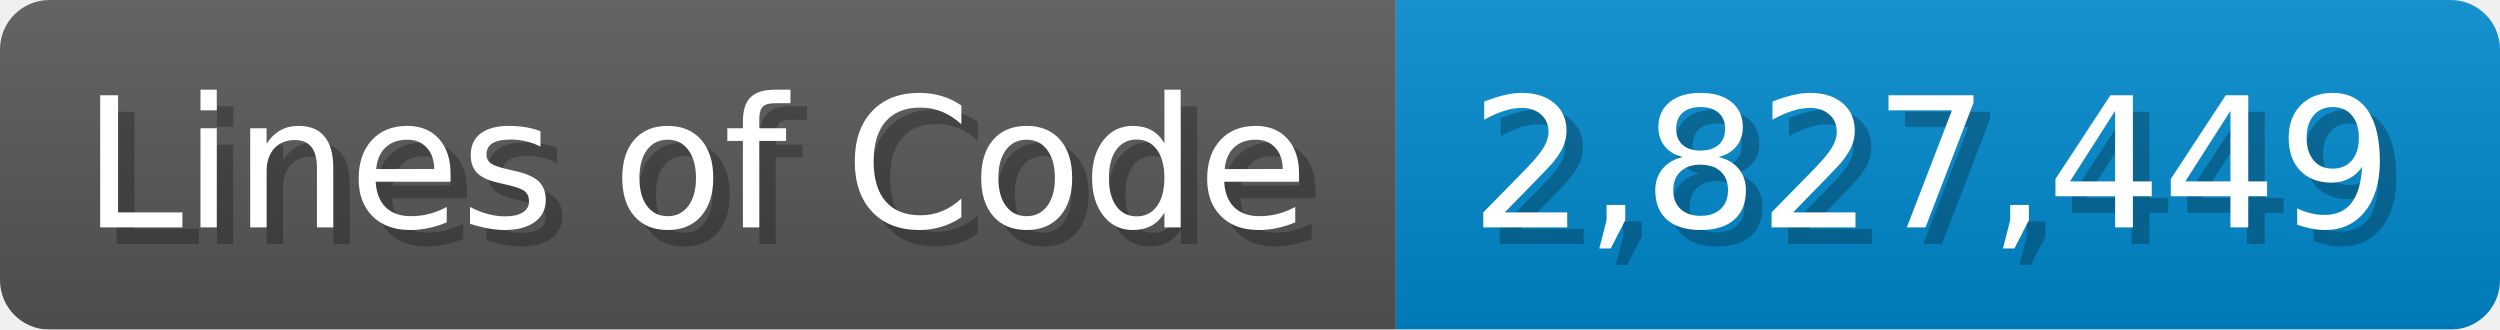
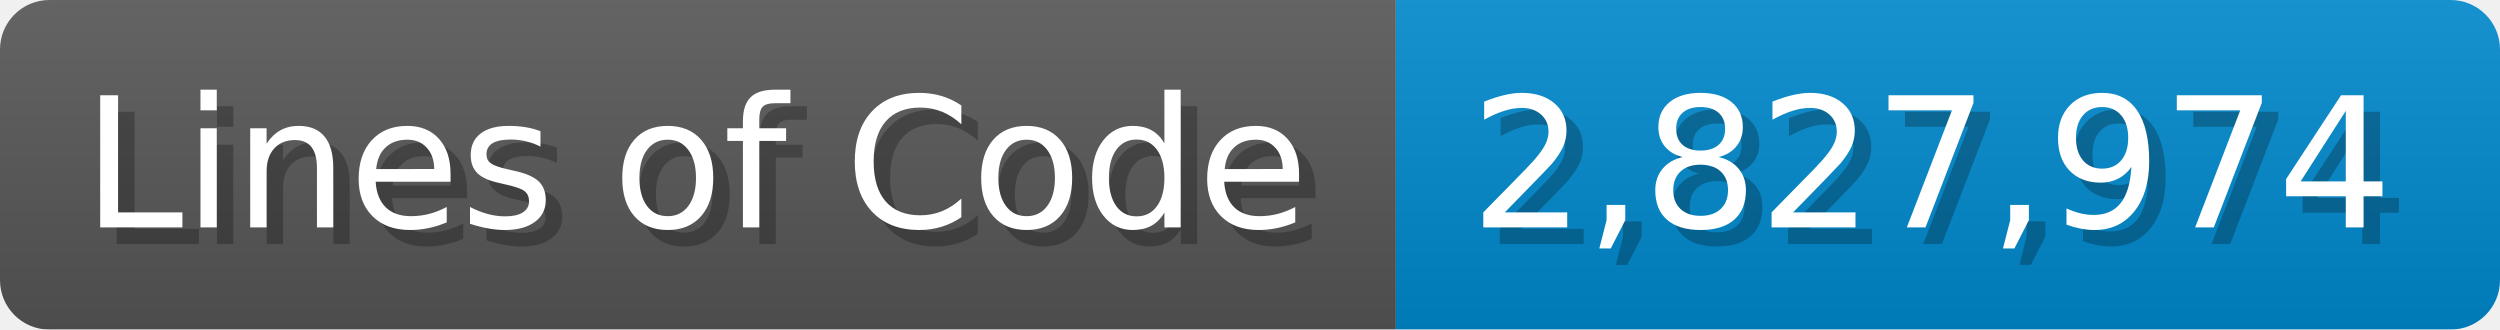
<svg xmlns="http://www.w3.org/2000/svg" width="151.7" height="20" viewBox="0 0 1517 200">
  <linearGradient id="a" x2="0" y2="100%">
    <stop offset="0" stop-opacity=".1" stop-color="#EEE" />
    <stop offset="1" stop-opacity=".1" />
  </linearGradient>
  <mask id="m">
    <rect width="1517" height="200" rx="30" fill="#FFF" />
  </mask>
  <g mask="url(#m)">
    <rect width="847" height="200" fill="#555" />
    <rect width="670" height="200" fill="#08C" x="847" />
    <rect width="1517" height="200" fill="url(#a)" />
  </g>
  <g fill="#fff" text-anchor="start" font-family="Verdana,DejaVu Sans,sans-serif" font-size="110">
    <text x="60" y="148" textLength="747" fill="#000" opacity="0.25">Lines of Code</text>
    <text x="50" y="138" textLength="747">Lines of Code</text>
-     <text x="902" y="148" textLength="570" fill="#000" opacity="0.25">2,827,449</text>
-     <text x="892" y="138" textLength="570">2,827,449</text>
+     <text x="902" y="148" textLength="570" fill="#000" opacity="0.25">2,827,974</text>
+     <text x="892" y="138" textLength="570">2,827,974</text>
  </g>
</svg>
